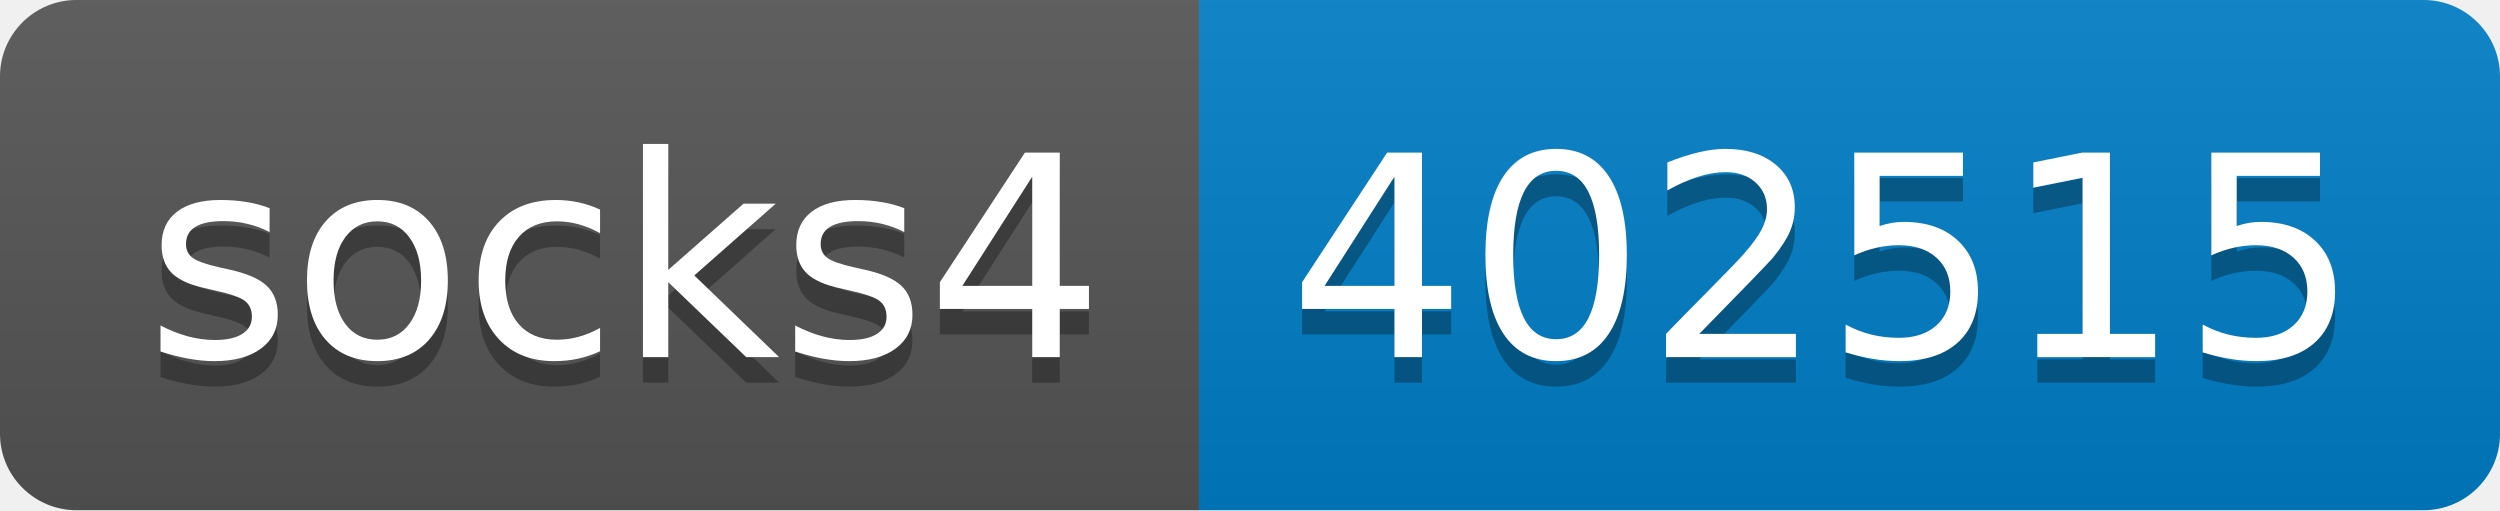
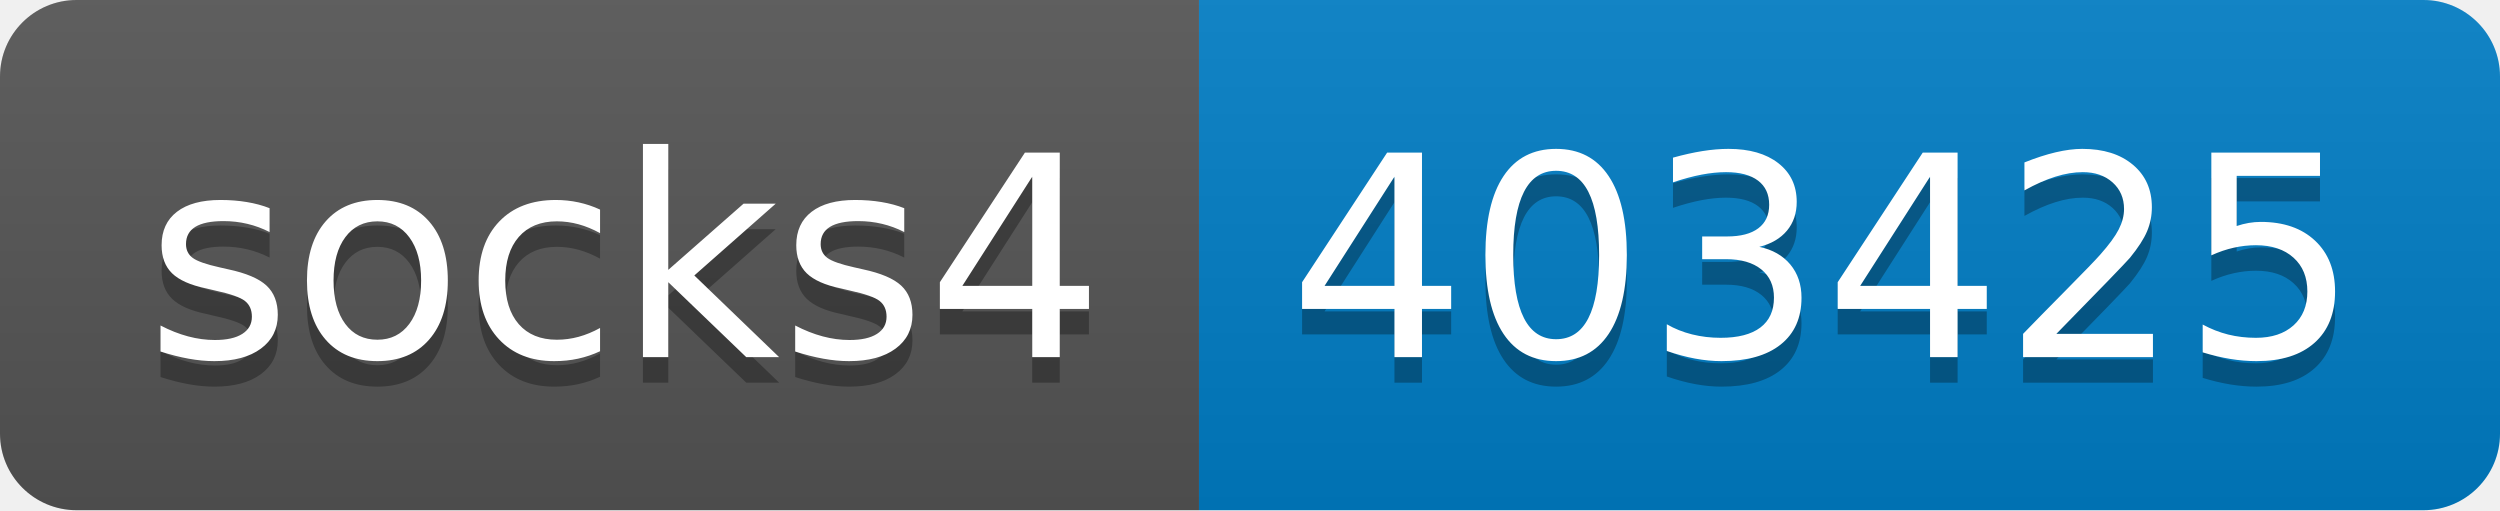
- <svg xmlns="http://www.w3.org/2000/svg" width="98" height="20" role="img" aria-label="socks4: 402515">
+ <svg xmlns="http://www.w3.org/2000/svg" width="98" height="20" role="img" aria-label="socks4: 403425">
  <linearGradient id="s" x2="0" y2="100%">
    <stop offset="0" stop-color="#bbb" stop-opacity=".1" />
    <stop offset="1" stop-opacity=".1" />
  </linearGradient>
  <clipPath id="r">
    <rect width="98" height="20" rx="3" fill="#fff" />
  </clipPath>
  <g clip-path="url(#r)">
    <rect width="47" height="20" fill="#555" />
    <rect x="47" width="51" height="20" fill="#007ec6" />
    <rect width="98" height="20" fill="url(#s)" />
  </g>
  <g fill="#fff" text-anchor="middle" font-family="Verdana,Geneva,DejaVu Sans,sans-serif" text-rendering="geometricPrecision" font-size="110">
    <text aria-hidden="true" x="245" y="150" fill="#010101" fill-opacity=".3" transform="scale(.1)" textLength="370">socks4</text>
    <text x="245" y="140" transform="scale(.1)" fill="#fff" textLength="370">socks4</text>
-     <text aria-hidden="true" x="715" y="150" fill="#010101" fill-opacity=".3" transform="scale(.1)" textLength="410">402515</text>
-     <text x="715" y="140" transform="scale(.1)" fill="#fff" textLength="410">402515</text>
+     <text aria-hidden="true" x="715" y="150" fill="#010101" fill-opacity=".3" transform="scale(.1)" textLength="410">403425</text>
+     <text x="715" y="140" transform="scale(.1)" fill="#fff" textLength="410">403425</text>
  </g>
</svg>
